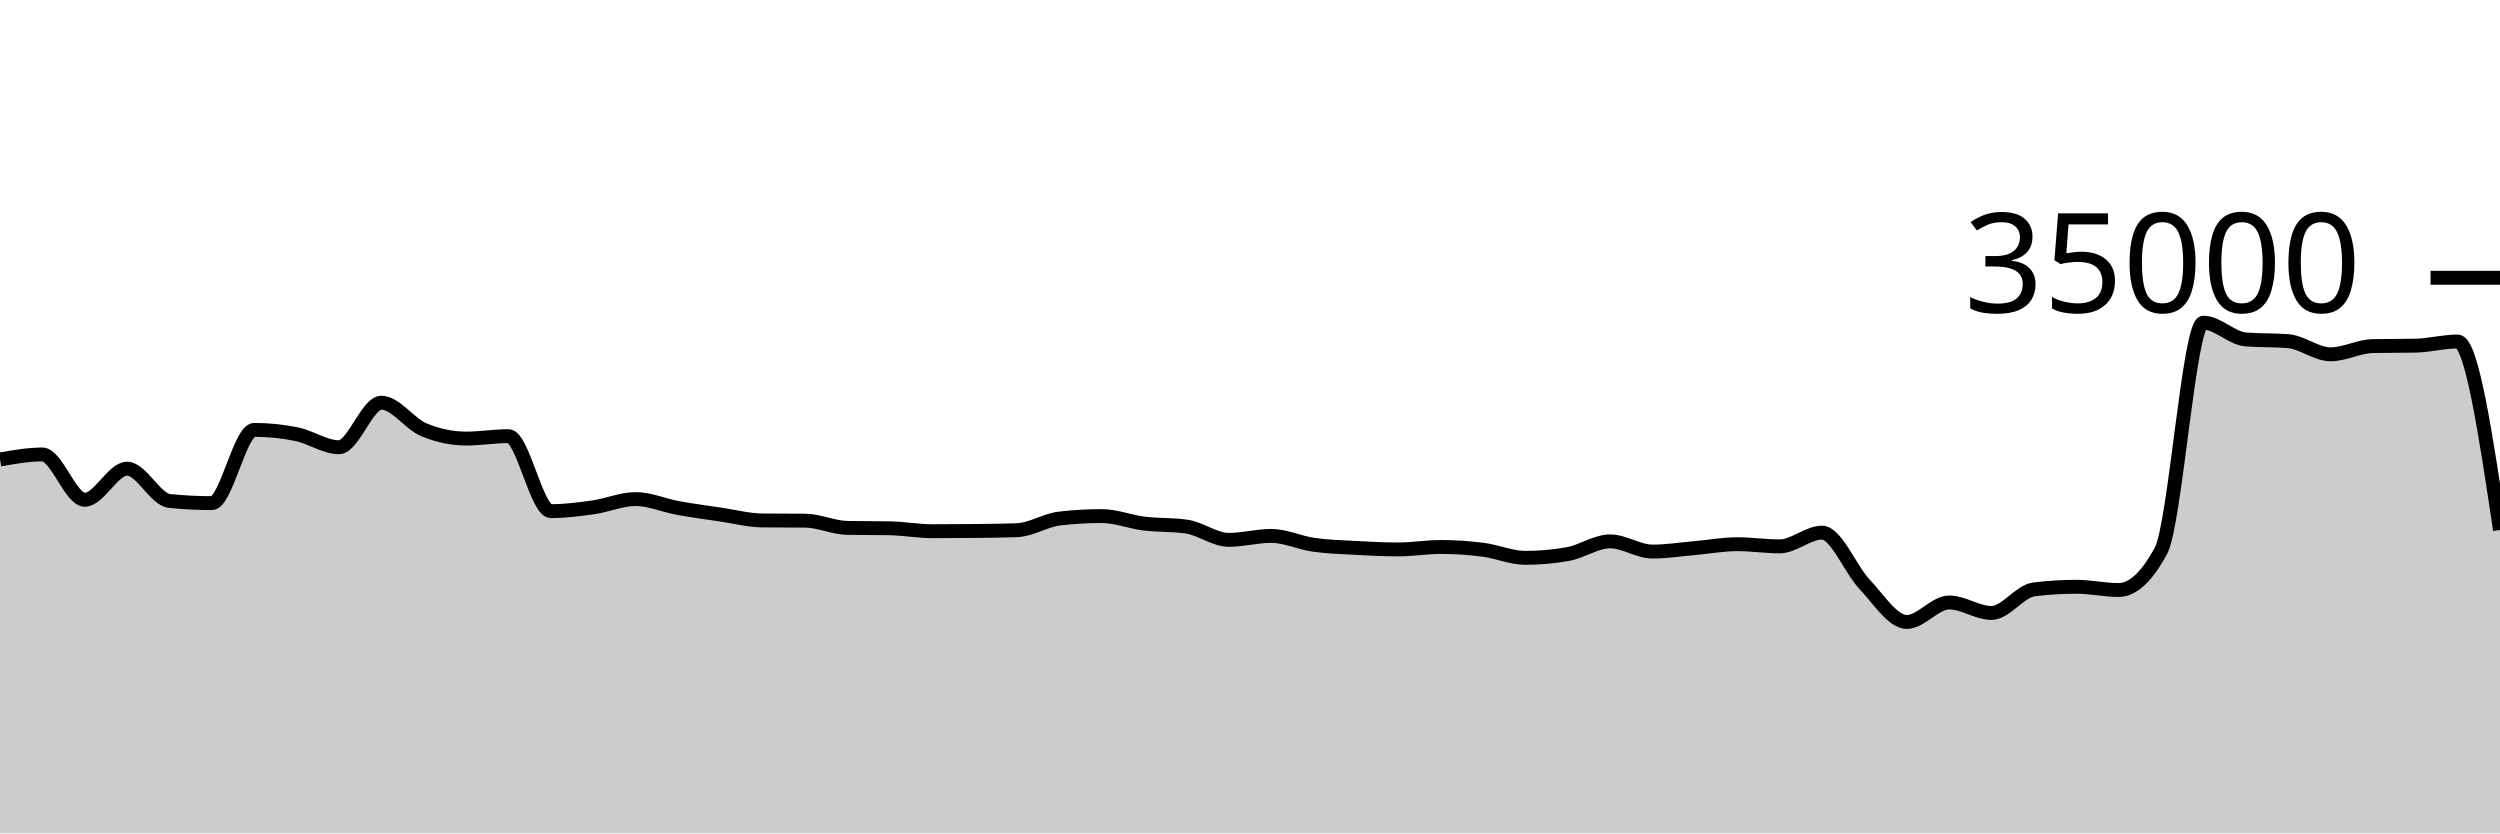
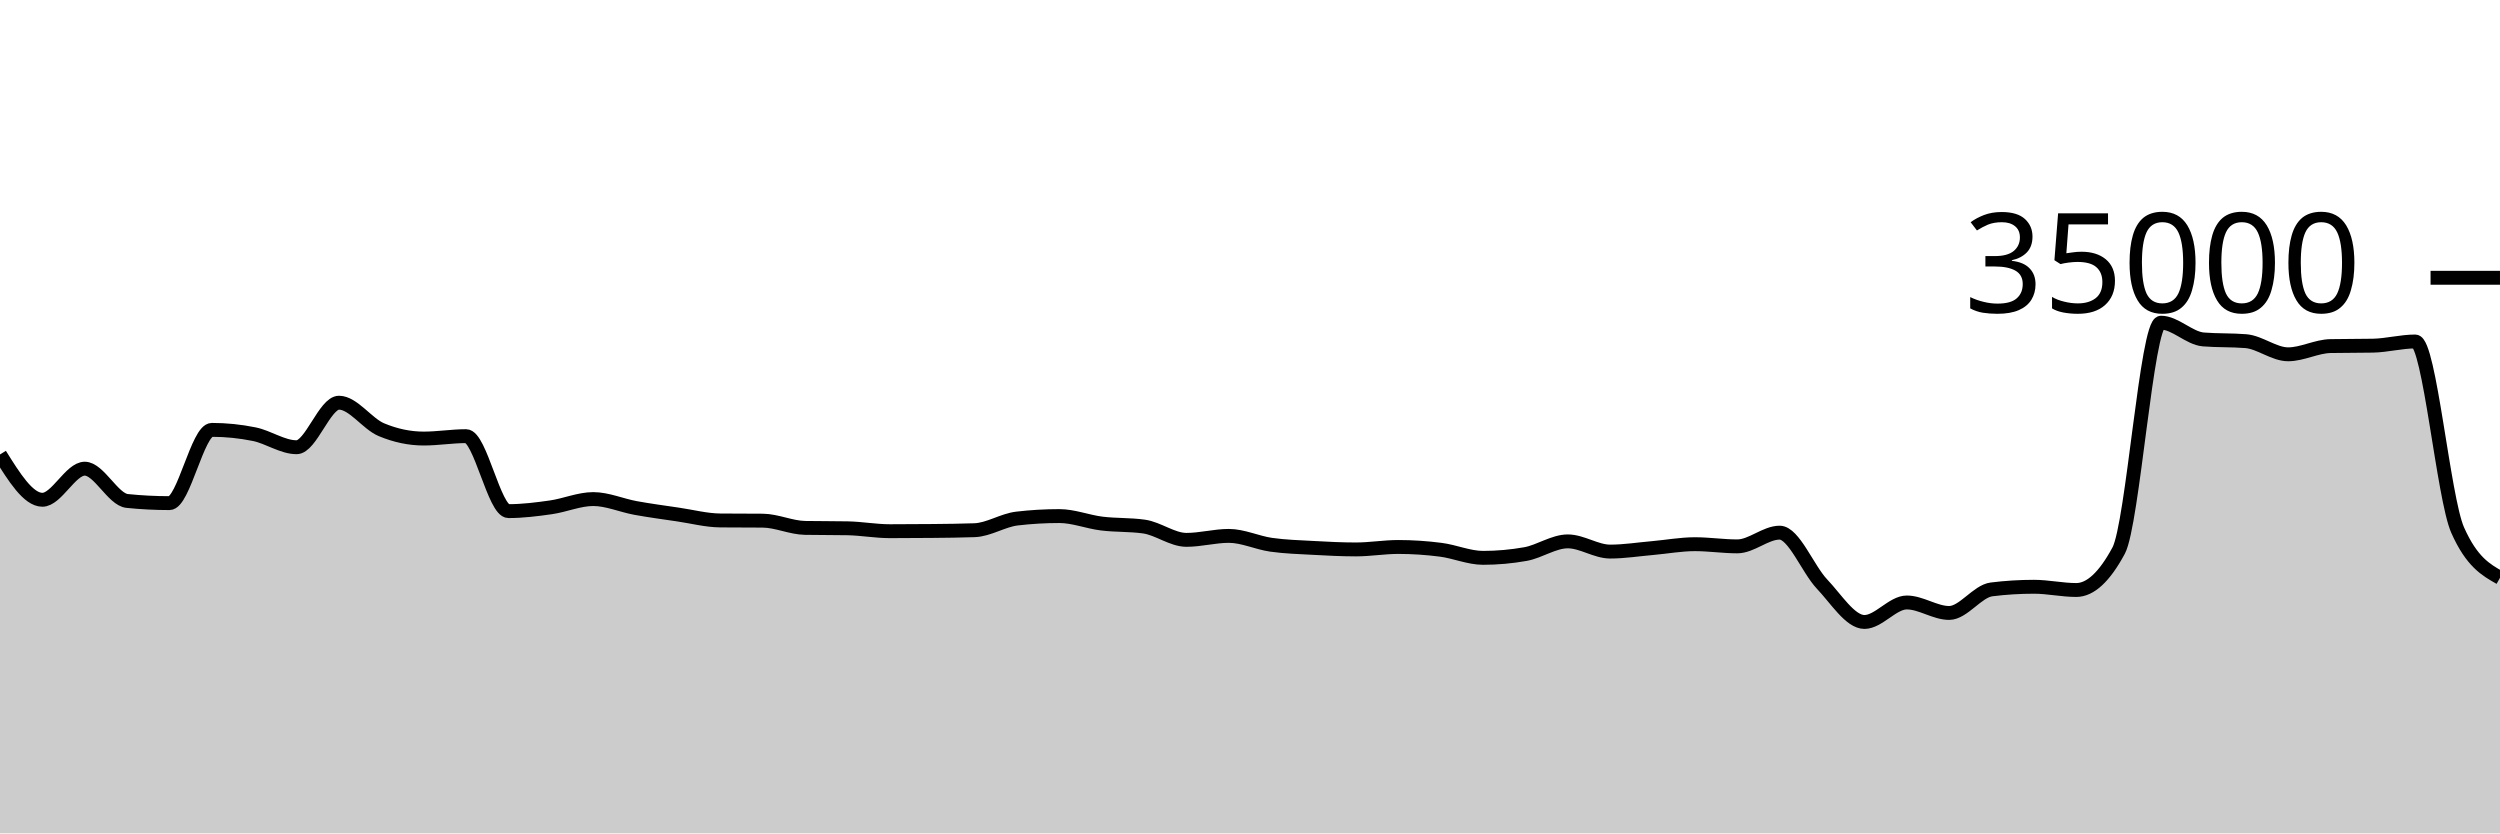
<svg xmlns="http://www.w3.org/2000/svg" viewBox="0 0 180 60">
  <g transform="translate(0,20)">
-     <path class="area" fill="rgba(0, 0, 0, 0.2)" d="M0,13.082C1.017,12.902,2.034,12.722,3.051,12.722C4.068,12.722,5.085,15.984,6.102,15.984C7.119,15.984,8.136,13.744,9.153,13.744C10.169,13.744,11.186,15.964,12.203,16.069C13.22,16.173,14.237,16.225,15.254,16.225C16.271,16.225,17.288,10.951,18.305,10.951C19.322,10.951,20.339,11.054,21.356,11.261C22.373,11.467,23.39,12.201,24.407,12.201C25.424,12.201,26.441,8.994,27.458,8.994C28.475,8.994,29.492,10.511,30.508,10.937C31.525,11.363,32.542,11.576,33.559,11.576C34.576,11.576,35.593,11.403,36.61,11.403C37.627,11.403,38.644,16.801,39.661,16.801C40.678,16.801,41.695,16.673,42.712,16.528C43.729,16.383,44.746,15.933,45.763,15.933C46.78,15.933,47.797,16.39,48.814,16.575C49.831,16.76,50.847,16.895,51.864,17.045C52.881,17.194,53.898,17.464,54.915,17.473C55.932,17.482,56.949,17.478,57.966,17.487C58.983,17.496,60,17.991,61.017,18.009C62.034,18.027,63.051,18.018,64.068,18.037C65.085,18.055,66.102,18.246,67.119,18.246C68.136,18.246,69.153,18.24,70.169,18.23C71.186,18.219,72.203,18.211,73.22,18.175C74.237,18.138,75.254,17.456,76.271,17.336C77.288,17.216,78.305,17.157,79.322,17.157C80.339,17.157,81.356,17.57,82.373,17.696C83.39,17.822,84.407,17.768,85.424,17.913C86.441,18.058,87.458,18.87,88.475,18.87C89.492,18.87,90.508,18.584,91.525,18.584C92.542,18.584,93.559,19.078,94.576,19.223C95.593,19.367,96.61,19.394,97.627,19.45C98.644,19.506,99.661,19.559,100.678,19.559C101.695,19.559,102.712,19.382,103.729,19.382C104.746,19.382,105.763,19.451,106.78,19.582C107.797,19.712,108.814,20.165,109.831,20.165C110.847,20.165,111.864,20.074,112.881,19.893C113.898,19.711,114.915,18.979,115.932,18.979C116.949,18.979,117.966,19.714,118.983,19.714C120,19.714,121.017,19.549,122.034,19.461C123.051,19.372,124.068,19.182,125.085,19.182C126.102,19.182,127.119,19.339,128.136,19.339C129.153,19.339,130.169,18.351,131.186,18.351C132.203,18.351,133.22,20.981,134.237,22.053C135.254,23.124,136.271,24.782,137.288,24.782C138.305,24.782,139.322,23.378,140.339,23.378C141.356,23.378,142.373,24.133,143.39,24.133C144.407,24.133,145.424,22.563,146.441,22.437C147.458,22.31,148.475,22.247,149.492,22.247C150.508,22.247,151.525,22.48,152.542,22.48C153.559,22.48,154.576,21.534,155.593,19.643C156.61,17.752,157.627,3.233,158.644,3.233C159.661,3.233,160.678,4.358,161.695,4.44C162.712,4.522,163.729,4.481,164.746,4.563C165.763,4.646,166.78,5.51,167.797,5.51C168.814,5.51,169.831,4.938,170.847,4.918C171.864,4.898,172.881,4.908,173.898,4.888C174.915,4.868,175.932,4.587,176.949,4.587C177.966,4.587,178.983,11.375,180,18.162L180,40C178.983,40,177.966,40,176.949,40C175.932,40,174.915,40,173.898,40C172.881,40,171.864,40,170.847,40C169.831,40,168.814,40,167.797,40C166.78,40,165.763,40,164.746,40C163.729,40,162.712,40,161.695,40C160.678,40,159.661,40,158.644,40C157.627,40,156.61,40,155.593,40C154.576,40,153.559,40,152.542,40C151.525,40,150.508,40,149.492,40C148.475,40,147.458,40,146.441,40C145.424,40,144.407,40,143.39,40C142.373,40,141.356,40,140.339,40C139.322,40,138.305,40,137.288,40C136.271,40,135.254,40,134.237,40C133.22,40,132.203,40,131.186,40C130.169,40,129.153,40,128.136,40C127.119,40,126.102,40,125.085,40C124.068,40,123.051,40,122.034,40C121.017,40,120,40,118.983,40C117.966,40,116.949,40,115.932,40C114.915,40,113.898,40,112.881,40C111.864,40,110.847,40,109.831,40C108.814,40,107.797,40,106.78,40C105.763,40,104.746,40,103.729,40C102.712,40,101.695,40,100.678,40C99.661,40,98.644,40,97.627,40C96.61,40,95.593,40,94.576,40C93.559,40,92.542,40,91.525,40C90.508,40,89.492,40,88.475,40C87.458,40,86.441,40,85.424,40C84.407,40,83.39,40,82.373,40C81.356,40,80.339,40,79.322,40C78.305,40,77.288,40,76.271,40C75.254,40,74.237,40,73.22,40C72.203,40,71.186,40,70.169,40C69.153,40,68.136,40,67.119,40C66.102,40,65.085,40,64.068,40C63.051,40,62.034,40,61.017,40C60,40,58.983,40,57.966,40C56.949,40,55.932,40,54.915,40C53.898,40,52.881,40,51.864,40C50.847,40,49.831,40,48.814,40C47.797,40,46.78,40,45.763,40C44.746,40,43.729,40,42.712,40C41.695,40,40.678,40,39.661,40C38.644,40,37.627,40,36.61,40C35.593,40,34.576,40,33.559,40C32.542,40,31.525,40,30.508,40C29.492,40,28.475,40,27.458,40C26.441,40,25.424,40,24.407,40C23.39,40,22.373,40,21.356,40C20.339,40,19.322,40,18.305,40C17.288,40,16.271,40,15.254,40C14.237,40,13.22,40,12.203,40C11.186,40,10.169,40,9.153,40C8.136,40,7.119,40,6.102,40C5.085,40,4.068,40,3.051,40C2.034,40,1.017,40,0,40Z" />
-     <path class="line" stroke="black" fill="none" d="M0,13.082C1.017,12.902,2.034,12.722,3.051,12.722C4.068,12.722,5.085,15.984,6.102,15.984C7.119,15.984,8.136,13.744,9.153,13.744C10.169,13.744,11.186,15.964,12.203,16.069C13.22,16.173,14.237,16.225,15.254,16.225C16.271,16.225,17.288,10.951,18.305,10.951C19.322,10.951,20.339,11.054,21.356,11.261C22.373,11.467,23.39,12.201,24.407,12.201C25.424,12.201,26.441,8.994,27.458,8.994C28.475,8.994,29.492,10.511,30.508,10.937C31.525,11.363,32.542,11.576,33.559,11.576C34.576,11.576,35.593,11.403,36.61,11.403C37.627,11.403,38.644,16.801,39.661,16.801C40.678,16.801,41.695,16.673,42.712,16.528C43.729,16.383,44.746,15.933,45.763,15.933C46.78,15.933,47.797,16.39,48.814,16.575C49.831,16.76,50.847,16.895,51.864,17.045C52.881,17.194,53.898,17.464,54.915,17.473C55.932,17.482,56.949,17.478,57.966,17.487C58.983,17.496,60,17.991,61.017,18.009C62.034,18.027,63.051,18.018,64.068,18.037C65.085,18.055,66.102,18.246,67.119,18.246C68.136,18.246,69.153,18.24,70.169,18.23C71.186,18.219,72.203,18.211,73.22,18.175C74.237,18.138,75.254,17.456,76.271,17.336C77.288,17.216,78.305,17.157,79.322,17.157C80.339,17.157,81.356,17.57,82.373,17.696C83.39,17.822,84.407,17.768,85.424,17.913C86.441,18.058,87.458,18.87,88.475,18.87C89.492,18.87,90.508,18.584,91.525,18.584C92.542,18.584,93.559,19.078,94.576,19.223C95.593,19.367,96.61,19.394,97.627,19.45C98.644,19.506,99.661,19.559,100.678,19.559C101.695,19.559,102.712,19.382,103.729,19.382C104.746,19.382,105.763,19.451,106.78,19.582C107.797,19.712,108.814,20.165,109.831,20.165C110.847,20.165,111.864,20.074,112.881,19.893C113.898,19.711,114.915,18.979,115.932,18.979C116.949,18.979,117.966,19.714,118.983,19.714C120,19.714,121.017,19.549,122.034,19.461C123.051,19.372,124.068,19.182,125.085,19.182C126.102,19.182,127.119,19.339,128.136,19.339C129.153,19.339,130.169,18.351,131.186,18.351C132.203,18.351,133.22,20.981,134.237,22.053C135.254,23.124,136.271,24.782,137.288,24.782C138.305,24.782,139.322,23.378,140.339,23.378C141.356,23.378,142.373,24.133,143.39,24.133C144.407,24.133,145.424,22.563,146.441,22.437C147.458,22.31,148.475,22.247,149.492,22.247C150.508,22.247,151.525,22.48,152.542,22.48C153.559,22.48,154.576,21.534,155.593,19.643C156.61,17.752,157.627,3.233,158.644,3.233C159.661,3.233,160.678,4.358,161.695,4.44C162.712,4.522,163.729,4.481,164.746,4.563C165.763,4.646,166.78,5.51,167.797,5.51C168.814,5.51,169.831,4.938,170.847,4.918C171.864,4.898,172.881,4.908,173.898,4.888C174.915,4.868,175.932,4.587,176.949,4.587C177.966,4.587,178.983,11.375,180,18.162" />
+     <path class="area" fill="rgba(0, 0, 0, 0.2)" d="M0,12.722C1.017,14.353,2.034,15.984,3.051,15.984C4.068,15.984,5.085,13.744,6.102,13.744C7.119,13.744,8.136,15.964,9.153,16.069C10.169,16.173,11.186,16.225,12.203,16.225C13.22,16.225,14.237,10.951,15.254,10.951C16.271,10.951,17.288,11.054,18.305,11.261C19.322,11.467,20.339,12.201,21.356,12.201C22.373,12.201,23.39,8.994,24.407,8.994C25.424,8.994,26.441,10.511,27.458,10.937C28.475,11.363,29.492,11.576,30.508,11.576C31.525,11.576,32.542,11.403,33.559,11.403C34.576,11.403,35.593,16.801,36.61,16.801C37.627,16.801,38.644,16.673,39.661,16.528C40.678,16.383,41.695,15.933,42.712,15.933C43.729,15.933,44.746,16.39,45.763,16.575C46.78,16.76,47.797,16.895,48.814,17.045C49.831,17.194,50.847,17.464,51.864,17.473C52.881,17.482,53.898,17.478,54.915,17.487C55.932,17.496,56.949,17.991,57.966,18.009C58.983,18.027,60,18.018,61.017,18.037C62.034,18.055,63.051,18.246,64.068,18.246C65.085,18.246,66.102,18.24,67.119,18.23C68.136,18.219,69.153,18.211,70.169,18.175C71.186,18.138,72.203,17.456,73.22,17.336C74.237,17.216,75.254,17.157,76.271,17.157C77.288,17.157,78.305,17.57,79.322,17.696C80.339,17.822,81.356,17.768,82.373,17.913C83.39,18.058,84.407,18.87,85.424,18.87C86.441,18.87,87.458,18.584,88.475,18.584C89.492,18.584,90.508,19.078,91.525,19.223C92.542,19.367,93.559,19.394,94.576,19.45C95.593,19.506,96.61,19.559,97.627,19.559C98.644,19.559,99.661,19.382,100.678,19.382C101.695,19.382,102.712,19.451,103.729,19.582C104.746,19.712,105.763,20.165,106.78,20.165C107.797,20.165,108.814,20.074,109.831,19.893C110.847,19.711,111.864,18.979,112.881,18.979C113.898,18.979,114.915,19.714,115.932,19.714C116.949,19.714,117.966,19.549,118.983,19.461C120,19.372,121.017,19.182,122.034,19.182C123.051,19.182,124.068,19.339,125.085,19.339C126.102,19.339,127.119,18.351,128.136,18.351C129.153,18.351,130.169,20.981,131.186,22.053C132.203,23.124,133.22,24.782,134.237,24.782C135.254,24.782,136.271,23.378,137.288,23.378C138.305,23.378,139.322,24.133,140.339,24.133C141.356,24.133,142.373,22.563,143.39,22.437C144.407,22.31,145.424,22.247,146.441,22.247C147.458,22.247,148.475,22.48,149.492,22.48C150.508,22.48,151.525,21.534,152.542,19.643C153.559,17.752,154.576,3.233,155.593,3.233C156.61,3.233,157.627,4.358,158.644,4.44C159.661,4.522,160.678,4.481,161.695,4.563C162.712,4.646,163.729,5.51,164.746,5.51C165.763,5.51,166.78,4.938,167.797,4.918C168.814,4.898,169.831,4.908,170.847,4.888C171.864,4.868,172.881,4.587,173.898,4.587C174.915,4.587,175.932,15.869,176.949,18.162C177.966,20.456,178.983,21.029,180,21.602L180,40C178.983,40,177.966,40,176.949,40C175.932,40,174.915,40,173.898,40C172.881,40,171.864,40,170.847,40C169.831,40,168.814,40,167.797,40C166.78,40,165.763,40,164.746,40C163.729,40,162.712,40,161.695,40C160.678,40,159.661,40,158.644,40C157.627,40,156.61,40,155.593,40C154.576,40,153.559,40,152.542,40C151.525,40,150.508,40,149.492,40C148.475,40,147.458,40,146.441,40C145.424,40,144.407,40,143.39,40C142.373,40,141.356,40,140.339,40C139.322,40,138.305,40,137.288,40C136.271,40,135.254,40,134.237,40C133.22,40,132.203,40,131.186,40C130.169,40,129.153,40,128.136,40C127.119,40,126.102,40,125.085,40C124.068,40,123.051,40,122.034,40C121.017,40,120,40,118.983,40C117.966,40,116.949,40,115.932,40C114.915,40,113.898,40,112.881,40C111.864,40,110.847,40,109.831,40C108.814,40,107.797,40,106.78,40C105.763,40,104.746,40,103.729,40C102.712,40,101.695,40,100.678,40C99.661,40,98.644,40,97.627,40C96.61,40,95.593,40,94.576,40C93.559,40,92.542,40,91.525,40C90.508,40,89.492,40,88.475,40C87.458,40,86.441,40,85.424,40C84.407,40,83.39,40,82.373,40C81.356,40,80.339,40,79.322,40C78.305,40,77.288,40,76.271,40C75.254,40,74.237,40,73.22,40C72.203,40,71.186,40,70.169,40C69.153,40,68.136,40,67.119,40C66.102,40,65.085,40,64.068,40C63.051,40,62.034,40,61.017,40C60,40,58.983,40,57.966,40C56.949,40,55.932,40,54.915,40C53.898,40,52.881,40,51.864,40C50.847,40,49.831,40,48.814,40C47.797,40,46.78,40,45.763,40C44.746,40,43.729,40,42.712,40C41.695,40,40.678,40,39.661,40C38.644,40,37.627,40,36.61,40C35.593,40,34.576,40,33.559,40C32.542,40,31.525,40,30.508,40C29.492,40,28.475,40,27.458,40C26.441,40,25.424,40,24.407,40C23.39,40,22.373,40,21.356,40C20.339,40,19.322,40,18.305,40C17.288,40,16.271,40,15.254,40C14.237,40,13.22,40,12.203,40C11.186,40,10.169,40,9.153,40C8.136,40,7.119,40,6.102,40C5.085,40,4.068,40,3.051,40C2.034,40,1.017,40,0,40Z" />
+     <path class="line" stroke="black" fill="none" d="M0,12.722C1.017,14.353,2.034,15.984,3.051,15.984C4.068,15.984,5.085,13.744,6.102,13.744C7.119,13.744,8.136,15.964,9.153,16.069C10.169,16.173,11.186,16.225,12.203,16.225C13.22,16.225,14.237,10.951,15.254,10.951C16.271,10.951,17.288,11.054,18.305,11.261C19.322,11.467,20.339,12.201,21.356,12.201C22.373,12.201,23.39,8.994,24.407,8.994C25.424,8.994,26.441,10.511,27.458,10.937C28.475,11.363,29.492,11.576,30.508,11.576C31.525,11.576,32.542,11.403,33.559,11.403C34.576,11.403,35.593,16.801,36.61,16.801C37.627,16.801,38.644,16.673,39.661,16.528C40.678,16.383,41.695,15.933,42.712,15.933C43.729,15.933,44.746,16.39,45.763,16.575C46.78,16.76,47.797,16.895,48.814,17.045C49.831,17.194,50.847,17.464,51.864,17.473C52.881,17.482,53.898,17.478,54.915,17.487C55.932,17.496,56.949,17.991,57.966,18.009C58.983,18.027,60,18.018,61.017,18.037C62.034,18.055,63.051,18.246,64.068,18.246C65.085,18.246,66.102,18.24,67.119,18.23C68.136,18.219,69.153,18.211,70.169,18.175C71.186,18.138,72.203,17.456,73.22,17.336C74.237,17.216,75.254,17.157,76.271,17.157C77.288,17.157,78.305,17.57,79.322,17.696C80.339,17.822,81.356,17.768,82.373,17.913C83.39,18.058,84.407,18.87,85.424,18.87C86.441,18.87,87.458,18.584,88.475,18.584C89.492,18.584,90.508,19.078,91.525,19.223C92.542,19.367,93.559,19.394,94.576,19.45C95.593,19.506,96.61,19.559,97.627,19.559C98.644,19.559,99.661,19.382,100.678,19.382C101.695,19.382,102.712,19.451,103.729,19.582C104.746,19.712,105.763,20.165,106.78,20.165C107.797,20.165,108.814,20.074,109.831,19.893C110.847,19.711,111.864,18.979,112.881,18.979C113.898,18.979,114.915,19.714,115.932,19.714C116.949,19.714,117.966,19.549,118.983,19.461C120,19.372,121.017,19.182,122.034,19.182C123.051,19.182,124.068,19.339,125.085,19.339C126.102,19.339,127.119,18.351,128.136,18.351C129.153,18.351,130.169,20.981,131.186,22.053C132.203,23.124,133.22,24.782,134.237,24.782C135.254,24.782,136.271,23.378,137.288,23.378C138.305,23.378,139.322,24.133,140.339,24.133C141.356,24.133,142.373,22.563,143.39,22.437C144.407,22.31,145.424,22.247,146.441,22.247C147.458,22.247,148.475,22.48,149.492,22.48C150.508,22.48,151.525,21.534,152.542,19.643C153.559,17.752,154.576,3.233,155.593,3.233C156.61,3.233,157.627,4.358,158.644,4.44C159.661,4.522,160.678,4.481,161.695,4.563C162.712,4.646,163.729,5.51,164.746,5.51C165.763,5.51,166.78,4.938,167.797,4.918C168.814,4.898,169.831,4.908,170.847,4.888C171.864,4.868,172.881,4.587,173.898,4.587C174.915,4.587,175.932,15.869,176.949,18.162C177.966,20.456,178.983,21.029,180,21.602" />
    <path class="axis-ceiling" stroke-width="1" stroke="black" fill="none" d="M175,0L180,0" />
    <text class="axis-ceiling-label" font-family="sans-serif" text-anchor="end" font-size="10px" x="170" y="2.5">35000</text>
  </g>
</svg>
